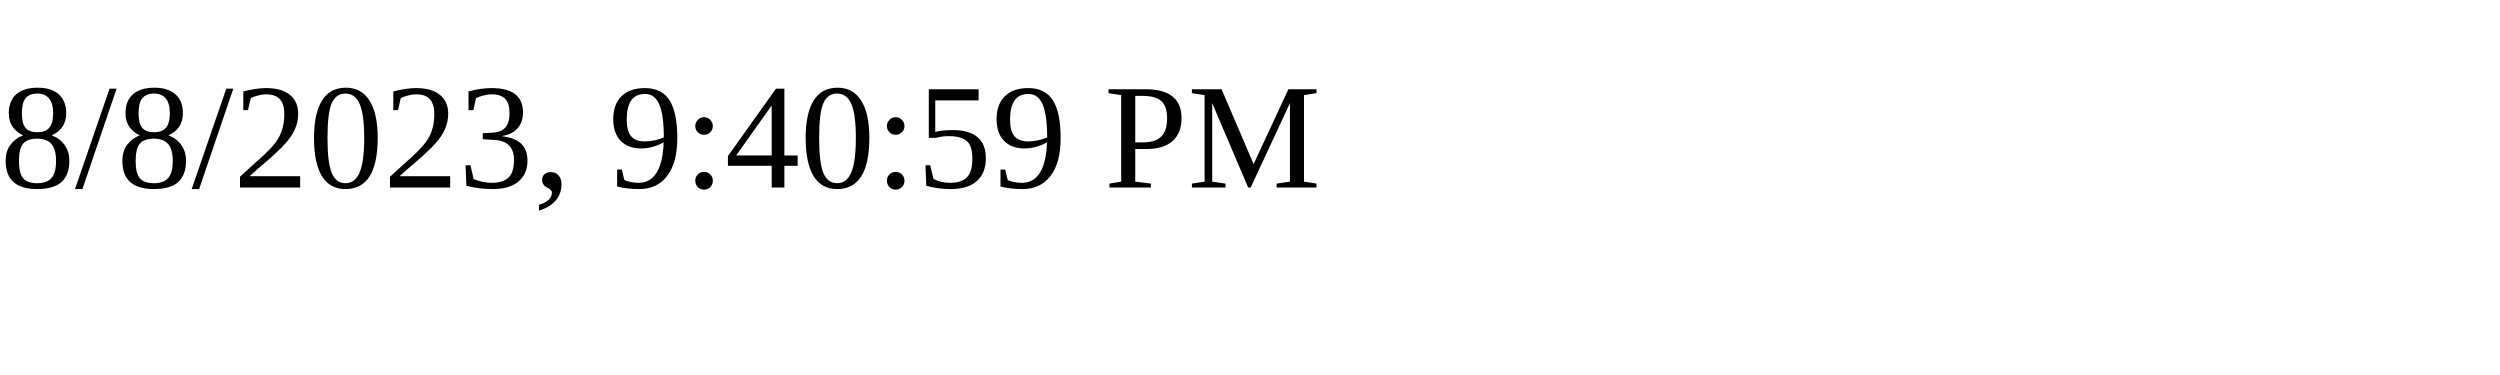
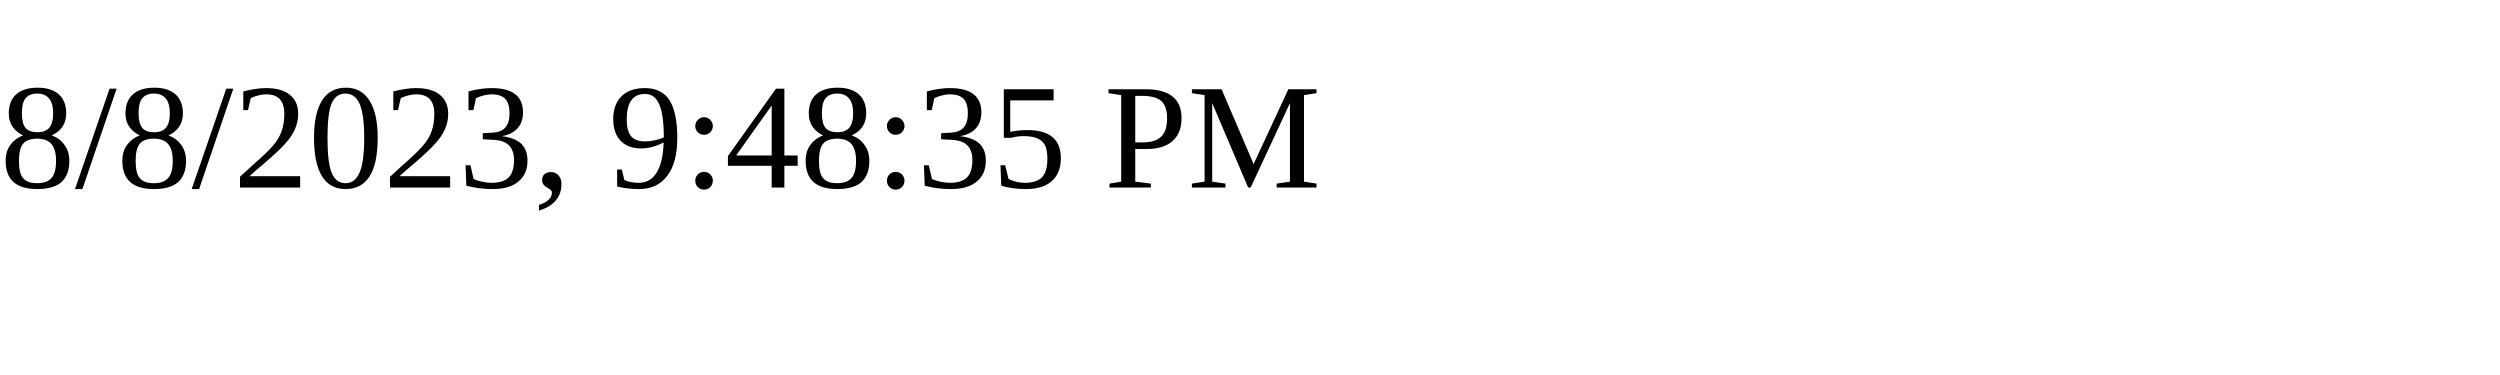
<svg xmlns="http://www.w3.org/2000/svg" height="30" width="200">
-   <text x="0" y="15">8/8/2023, 9:40:59 PM</text>
+   <text x="0" y="15">8/8/2023, 9:48:35 PM</text>
</svg>
